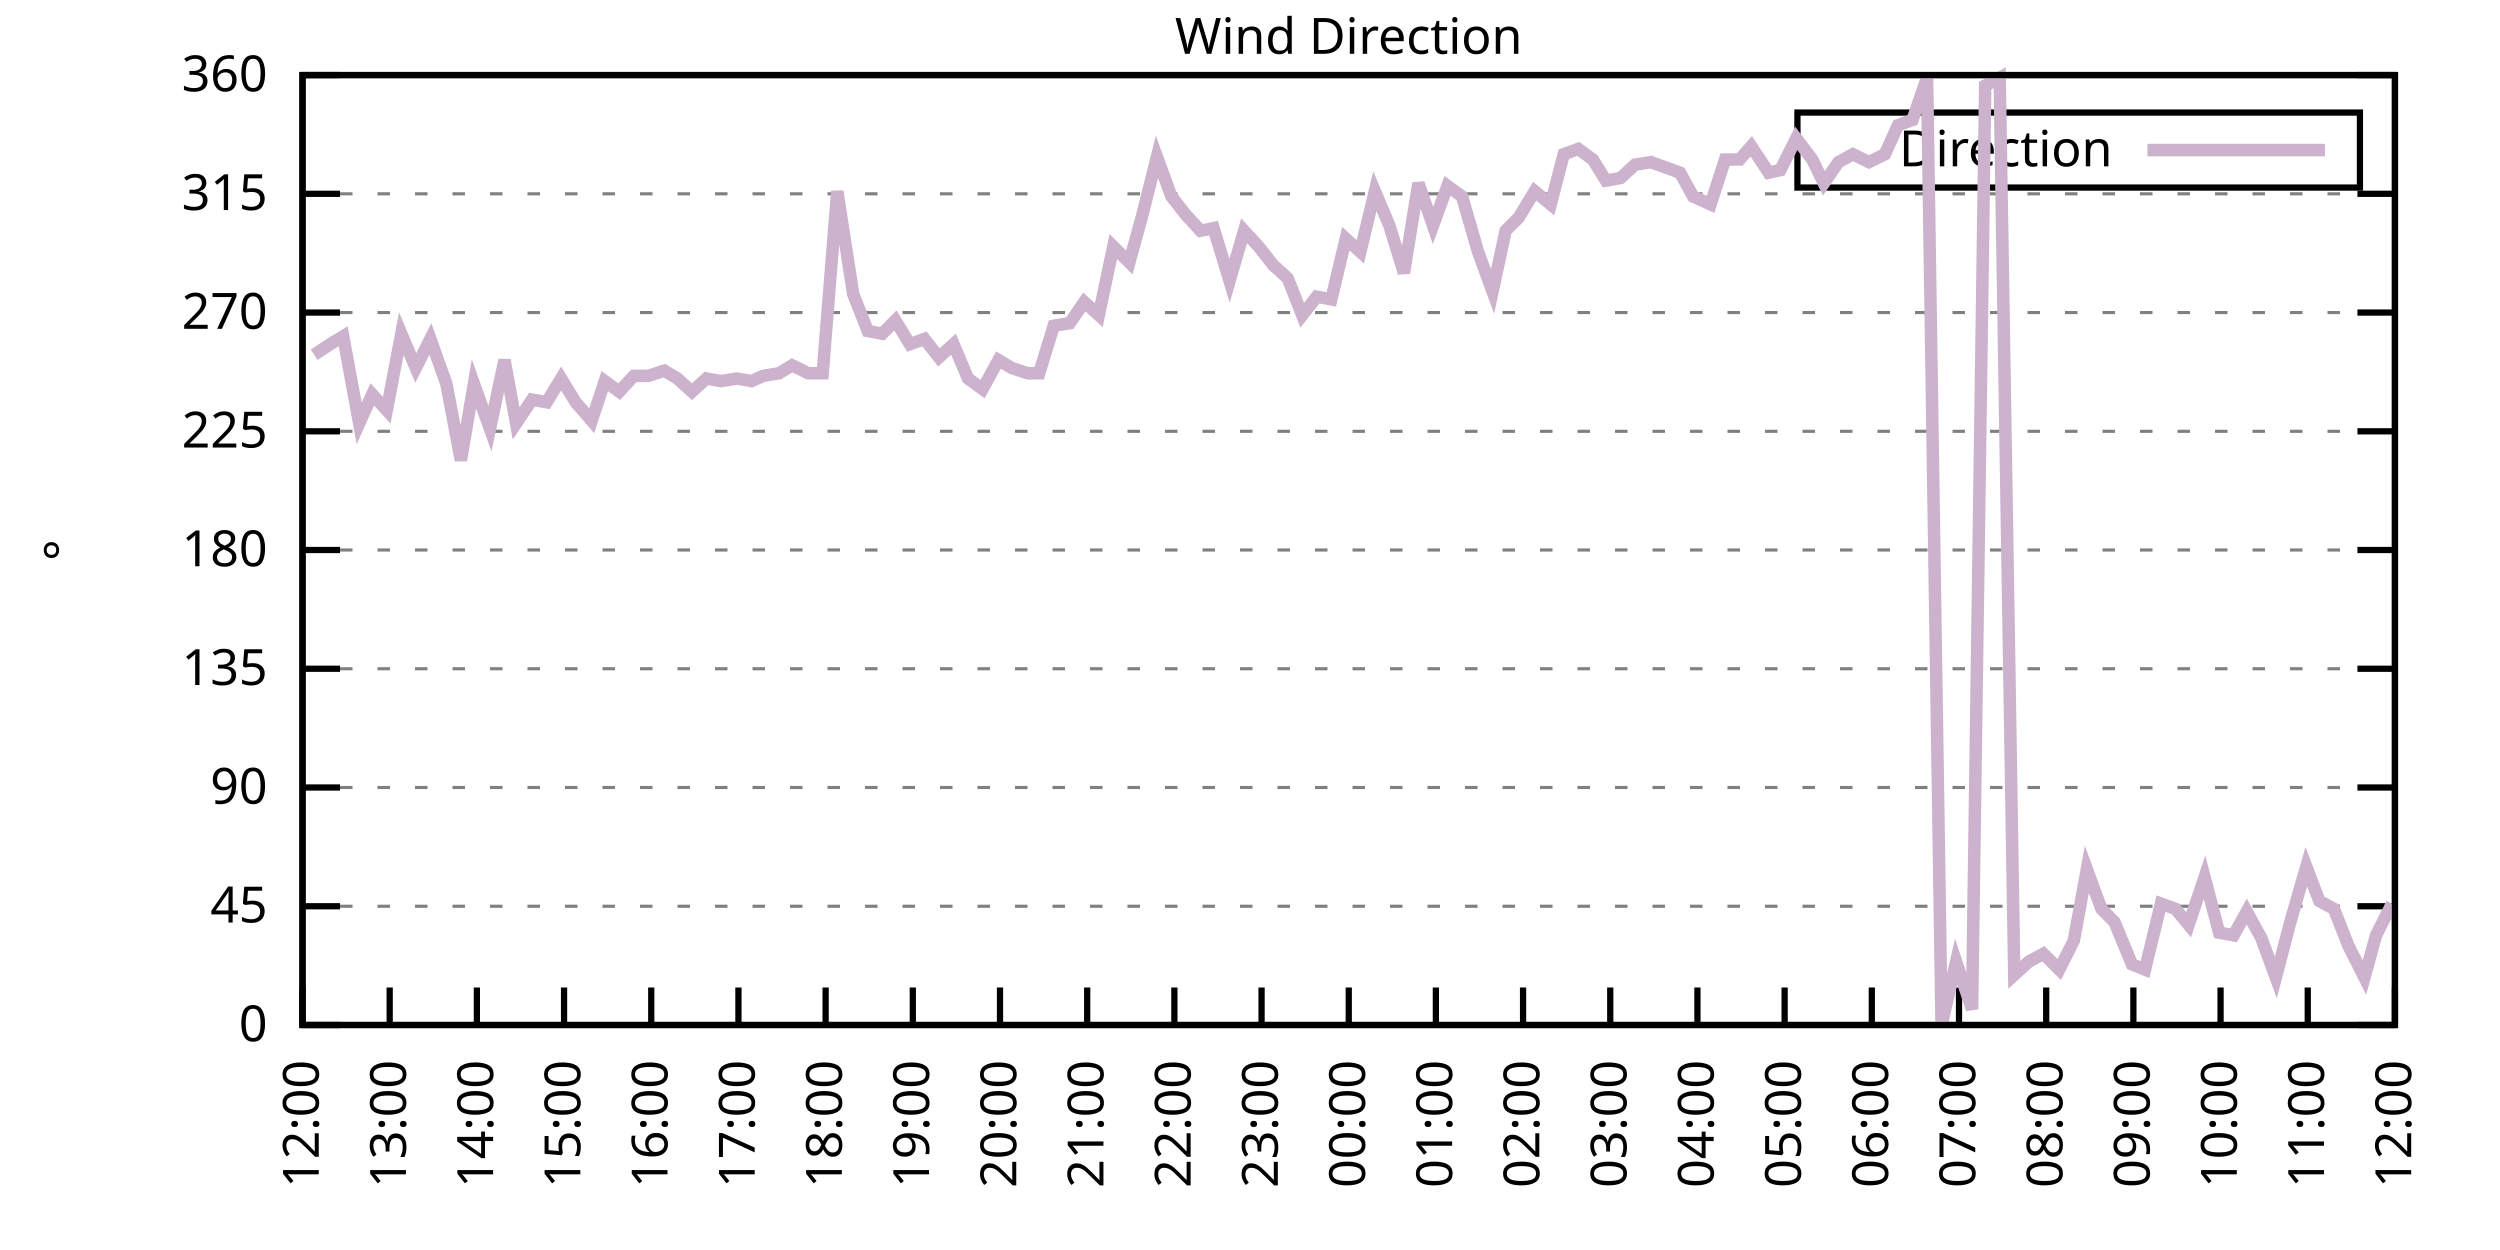
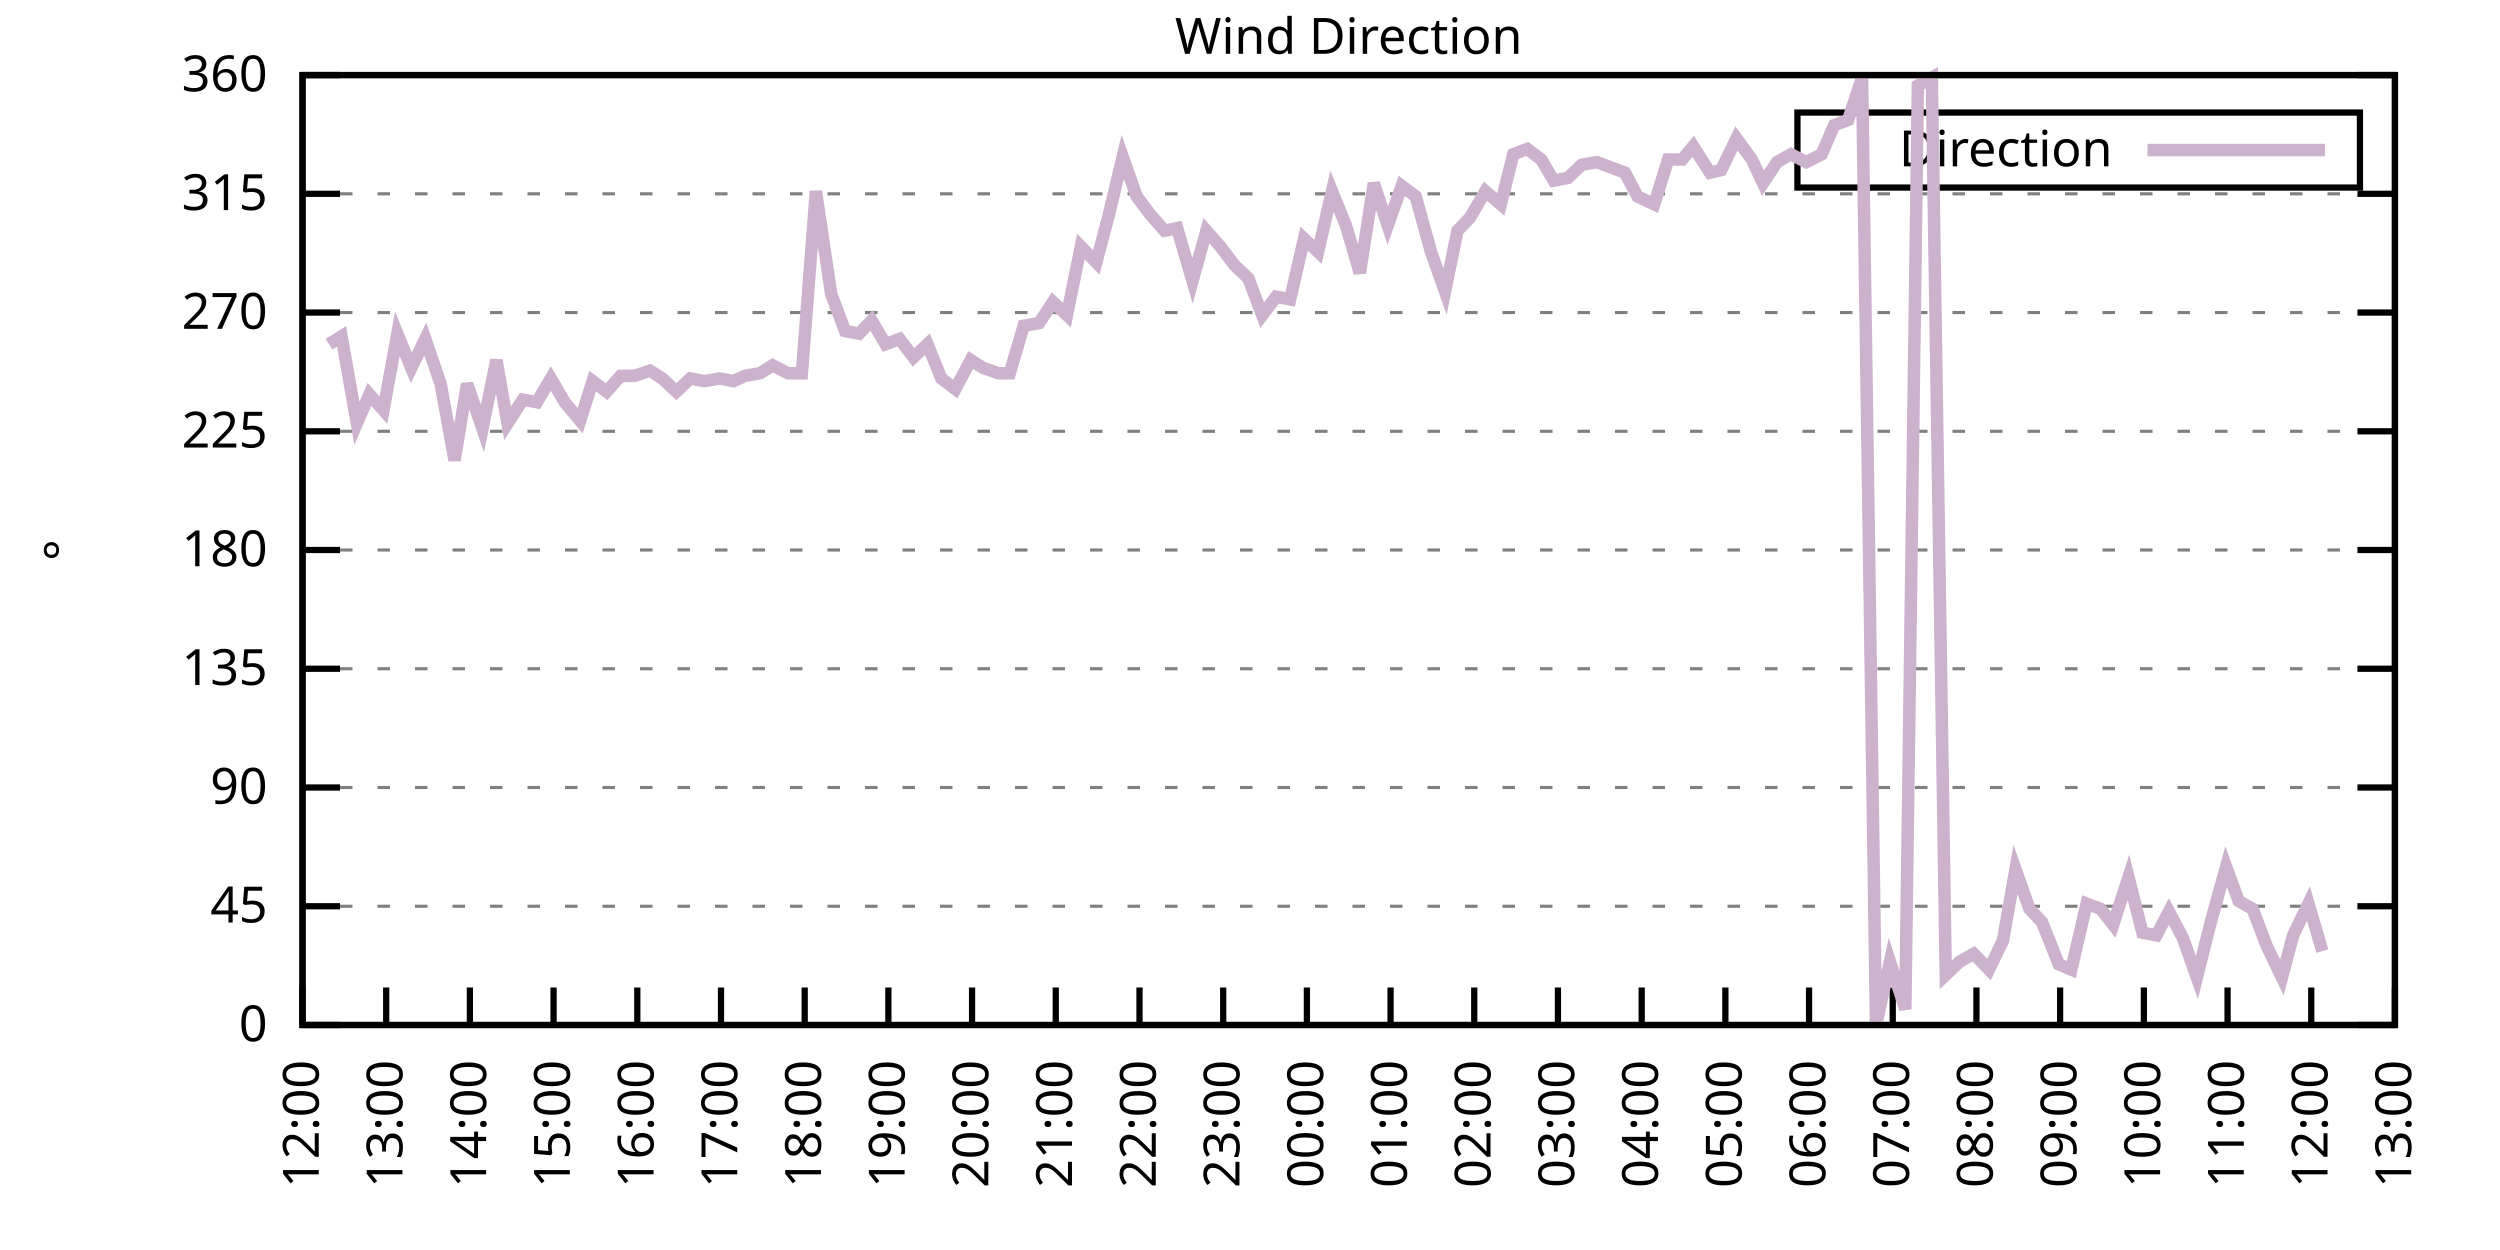
<svg xmlns="http://www.w3.org/2000/svg" xmlns:xlink="http://www.w3.org/1999/xlink" width="400" height="200" viewBox="0 0 400 200">
  <g id="gnuplot_canvas">
    <rect x="0" y="0" width="400" height="200" fill="none" />
    <defs>
      <circle id="gpDot" r="0.5" stroke-width="0.5" stroke="currentColor" />
      <path id="gpPt0" stroke-width="0.333" stroke="currentColor" d="M-1,0 h2 M0,-1 v2" />
      <path id="gpPt1" stroke-width="0.333" stroke="currentColor" d="M-1,-1 L1,1 M1,-1 L-1,1" />
      <path id="gpPt2" stroke-width="0.333" stroke="currentColor" d="M-1,0 L1,0 M0,-1 L0,1 M-1,-1 L1,1 M-1,1 L1,-1" />
      <rect id="gpPt3" stroke-width="0.333" stroke="currentColor" x="-1" y="-1" width="2" height="2" />
      <rect id="gpPt4" stroke-width="0.333" stroke="currentColor" fill="currentColor" x="-1" y="-1" width="2" height="2" />
      <circle id="gpPt5" stroke-width="0.333" stroke="currentColor" cx="0" cy="0" r="1" />
      <use xlink:href="#gpPt5" id="gpPt6" fill="currentColor" stroke="none" />
      <path id="gpPt7" stroke-width="0.333" stroke="currentColor" d="M0,-1.33 L-1.33,0.67 L1.33,0.67 z" />
      <use xlink:href="#gpPt7" id="gpPt8" fill="currentColor" stroke="none" />
      <use xlink:href="#gpPt7" id="gpPt9" stroke="currentColor" transform="rotate(180)" />
      <use xlink:href="#gpPt9" id="gpPt10" fill="currentColor" stroke="none" />
      <use xlink:href="#gpPt3" id="gpPt11" stroke="currentColor" transform="rotate(45)" />
      <use xlink:href="#gpPt11" id="gpPt12" fill="currentColor" stroke="none" />
      <path id="gpPt13" stroke-width="0.333" stroke="currentColor" d="M0,1.330 L1.265,0.411 L0.782,-1.067 L-0.782,-1.076 L-1.265,0.411 z" />
      <use xlink:href="#gpPt13" id="gpPt14" fill="currentColor" stroke="none" />
      <filter id="textbox" filterUnits="objectBoundingBox" x="0" y="0" height="1" width="1">
        <feFlood flood-color="white" flood-opacity="1" result="bgnd" />
        <feComposite in="SourceGraphic" in2="bgnd" operator="atop" />
      </filter>
      <filter id="greybox" filterUnits="objectBoundingBox" x="0" y="0" height="1" width="1">
        <feFlood flood-color="lightgrey" flood-opacity="1" result="grey" />
        <feComposite in="SourceGraphic" in2="grey" operator="atop" />
      </filter>
    </defs>
    <g fill="none" color="white" stroke="currentColor" stroke-width="1.00" stroke-linecap="butt" stroke-linejoin="miter">
</g>
    <g fill="none" color="black" stroke="currentColor" stroke-width="1.00" stroke-linecap="butt" stroke-linejoin="miter">
      <g stroke="none" shape-rendering="crispEdges">
        <polygon fill="rgb(255, 255, 255)" points="48.40,164.00 383.18,164.00 383.18,12.02 48.40,12.02 " />
      </g>
    </g>
    <g fill="none" color="black" stroke="currentColor" stroke-width="1.00" stroke-linecap="butt" stroke-linejoin="miter">
</g>
    <g fill="none" color="black" stroke="black" stroke-width="0.50" stroke-linecap="butt" stroke-linejoin="miter">
</g>
    <g fill="none" color="gray" stroke="currentColor" stroke-width="0.50" stroke-linecap="butt" stroke-linejoin="miter">
      <path stroke="gray" stroke-dasharray="2,4" class="gridline" d="M48.40,164.00 L383.19,164.00  " />
    </g>
    <g fill="none" color="gray" stroke="gray" stroke-width="1.00" stroke-linecap="butt" stroke-linejoin="miter">
</g>
    <g fill="none" color="black" stroke="currentColor" stroke-width="1.00" stroke-linecap="butt" stroke-linejoin="miter">
      <path stroke="black" d="M48.40,164.00 L54.40,164.00 M383.19,164.00 L377.19,164.00  " />
      <g transform="translate(42.80,166.60)" stroke="none" fill="black" font-family="Sans" font-size="8.00" text-anchor="end">
        <text>
          <tspan font-family="Sans"> 0</tspan>
        </text>
      </g>
    </g>
    <g fill="none" color="black" stroke="currentColor" stroke-width="1.00" stroke-linecap="butt" stroke-linejoin="miter">
</g>
    <g fill="none" color="black" stroke="black" stroke-width="0.50" stroke-linecap="butt" stroke-linejoin="miter">
</g>
    <g fill="none" color="gray" stroke="currentColor" stroke-width="0.50" stroke-linecap="butt" stroke-linejoin="miter">
      <path stroke="gray" stroke-dasharray="2,4" class="gridline" d="M48.40,145.00 L383.19,145.00  " />
    </g>
    <g fill="none" color="gray" stroke="gray" stroke-width="1.00" stroke-linecap="butt" stroke-linejoin="miter">
</g>
    <g fill="none" color="black" stroke="currentColor" stroke-width="1.00" stroke-linecap="butt" stroke-linejoin="miter">
      <path stroke="black" d="M48.40,145.00 L54.40,145.00 M383.19,145.00 L377.19,145.00  " />
      <g transform="translate(42.80,147.60)" stroke="none" fill="black" font-family="Sans" font-size="8.00" text-anchor="end">
        <text>
          <tspan font-family="Sans"> 45</tspan>
        </text>
      </g>
    </g>
    <g fill="none" color="black" stroke="currentColor" stroke-width="1.00" stroke-linecap="butt" stroke-linejoin="miter">
</g>
    <g fill="none" color="black" stroke="black" stroke-width="0.50" stroke-linecap="butt" stroke-linejoin="miter">
</g>
    <g fill="none" color="gray" stroke="currentColor" stroke-width="0.50" stroke-linecap="butt" stroke-linejoin="miter">
      <path stroke="gray" stroke-dasharray="2,4" class="gridline" d="M48.40,126.00 L383.19,126.00  " />
    </g>
    <g fill="none" color="gray" stroke="gray" stroke-width="1.00" stroke-linecap="butt" stroke-linejoin="miter">
</g>
    <g fill="none" color="black" stroke="currentColor" stroke-width="1.00" stroke-linecap="butt" stroke-linejoin="miter">
      <path stroke="black" d="M48.40,126.00 L54.40,126.00 M383.19,126.00 L377.19,126.00  " />
      <g transform="translate(42.80,128.60)" stroke="none" fill="black" font-family="Sans" font-size="8.00" text-anchor="end">
        <text>
          <tspan font-family="Sans"> 90</tspan>
        </text>
      </g>
    </g>
    <g fill="none" color="black" stroke="currentColor" stroke-width="1.00" stroke-linecap="butt" stroke-linejoin="miter">
</g>
    <g fill="none" color="black" stroke="black" stroke-width="0.50" stroke-linecap="butt" stroke-linejoin="miter">
</g>
    <g fill="none" color="gray" stroke="currentColor" stroke-width="0.50" stroke-linecap="butt" stroke-linejoin="miter">
      <path stroke="gray" stroke-dasharray="2,4" class="gridline" d="M48.40,107.00 L383.19,107.00  " />
    </g>
    <g fill="none" color="gray" stroke="gray" stroke-width="1.00" stroke-linecap="butt" stroke-linejoin="miter">
</g>
    <g fill="none" color="black" stroke="currentColor" stroke-width="1.00" stroke-linecap="butt" stroke-linejoin="miter">
      <path stroke="black" d="M48.40,107.00 L54.40,107.00 M383.19,107.00 L377.19,107.00  " />
      <g transform="translate(42.80,109.60)" stroke="none" fill="black" font-family="Sans" font-size="8.00" text-anchor="end">
        <text>
          <tspan font-family="Sans"> 135</tspan>
        </text>
      </g>
    </g>
    <g fill="none" color="black" stroke="currentColor" stroke-width="1.00" stroke-linecap="butt" stroke-linejoin="miter">
</g>
    <g fill="none" color="black" stroke="black" stroke-width="0.50" stroke-linecap="butt" stroke-linejoin="miter">
</g>
    <g fill="none" color="gray" stroke="currentColor" stroke-width="0.50" stroke-linecap="butt" stroke-linejoin="miter">
      <path stroke="gray" stroke-dasharray="2,4" class="gridline" d="M48.40,88.00 L383.19,88.00  " />
    </g>
    <g fill="none" color="gray" stroke="gray" stroke-width="1.00" stroke-linecap="butt" stroke-linejoin="miter">
</g>
    <g fill="none" color="black" stroke="currentColor" stroke-width="1.00" stroke-linecap="butt" stroke-linejoin="miter">
      <path stroke="black" d="M48.40,88.00 L54.40,88.00 M383.19,88.00 L377.19,88.00  " />
      <g transform="translate(42.80,90.60)" stroke="none" fill="black" font-family="Sans" font-size="8.00" text-anchor="end">
        <text>
          <tspan font-family="Sans"> 180</tspan>
        </text>
      </g>
    </g>
    <g fill="none" color="black" stroke="currentColor" stroke-width="1.00" stroke-linecap="butt" stroke-linejoin="miter">
</g>
    <g fill="none" color="black" stroke="black" stroke-width="0.50" stroke-linecap="butt" stroke-linejoin="miter">
</g>
    <g fill="none" color="gray" stroke="currentColor" stroke-width="0.50" stroke-linecap="butt" stroke-linejoin="miter">
      <path stroke="gray" stroke-dasharray="2,4" class="gridline" d="M48.40,69.01 L383.19,69.01  " />
    </g>
    <g fill="none" color="gray" stroke="gray" stroke-width="1.00" stroke-linecap="butt" stroke-linejoin="miter">
</g>
    <g fill="none" color="black" stroke="currentColor" stroke-width="1.00" stroke-linecap="butt" stroke-linejoin="miter">
      <path stroke="black" d="M48.40,69.01 L54.40,69.01 M383.19,69.01 L377.19,69.01  " />
      <g transform="translate(42.80,71.61)" stroke="none" fill="black" font-family="Sans" font-size="8.00" text-anchor="end">
        <text>
          <tspan font-family="Sans"> 225</tspan>
        </text>
      </g>
    </g>
    <g fill="none" color="black" stroke="currentColor" stroke-width="1.00" stroke-linecap="butt" stroke-linejoin="miter">
</g>
    <g fill="none" color="black" stroke="black" stroke-width="0.50" stroke-linecap="butt" stroke-linejoin="miter">
</g>
    <g fill="none" color="gray" stroke="currentColor" stroke-width="0.50" stroke-linecap="butt" stroke-linejoin="miter">
      <path stroke="gray" stroke-dasharray="2,4" class="gridline" d="M48.40,50.01 L383.19,50.01  " />
    </g>
    <g fill="none" color="gray" stroke="gray" stroke-width="1.00" stroke-linecap="butt" stroke-linejoin="miter">
</g>
    <g fill="none" color="black" stroke="currentColor" stroke-width="1.00" stroke-linecap="butt" stroke-linejoin="miter">
      <path stroke="black" d="M48.40,50.01 L54.40,50.01 M383.19,50.01 L377.19,50.01  " />
      <g transform="translate(42.80,52.61)" stroke="none" fill="black" font-family="Sans" font-size="8.00" text-anchor="end">
        <text>
          <tspan font-family="Sans"> 270</tspan>
        </text>
      </g>
    </g>
    <g fill="none" color="black" stroke="currentColor" stroke-width="1.00" stroke-linecap="butt" stroke-linejoin="miter">
</g>
    <g fill="none" color="black" stroke="black" stroke-width="0.50" stroke-linecap="butt" stroke-linejoin="miter">
</g>
    <g fill="none" color="gray" stroke="currentColor" stroke-width="0.50" stroke-linecap="butt" stroke-linejoin="miter">
      <path stroke="gray" stroke-dasharray="2,4" class="gridline" d="M48.40,31.01 L383.19,31.01  " />
    </g>
    <g fill="none" color="gray" stroke="gray" stroke-width="1.00" stroke-linecap="butt" stroke-linejoin="miter">
</g>
    <g fill="none" color="black" stroke="currentColor" stroke-width="1.00" stroke-linecap="butt" stroke-linejoin="miter">
      <path stroke="black" d="M48.40,31.01 L54.40,31.01 M383.19,31.01 L377.19,31.01  " />
      <g transform="translate(42.80,33.61)" stroke="none" fill="black" font-family="Sans" font-size="8.00" text-anchor="end">
        <text>
          <tspan font-family="Sans"> 315</tspan>
        </text>
      </g>
    </g>
    <g fill="none" color="black" stroke="currentColor" stroke-width="1.00" stroke-linecap="butt" stroke-linejoin="miter">
</g>
    <g fill="none" color="black" stroke="black" stroke-width="0.50" stroke-linecap="butt" stroke-linejoin="miter">
</g>
    <g fill="none" color="gray" stroke="currentColor" stroke-width="0.50" stroke-linecap="butt" stroke-linejoin="miter">
      <path stroke="gray" stroke-dasharray="2,4" class="gridline" d="M48.40,12.01 L383.19,12.01  " />
    </g>
    <g fill="none" color="gray" stroke="gray" stroke-width="1.00" stroke-linecap="butt" stroke-linejoin="miter">
</g>
    <g fill="none" color="black" stroke="currentColor" stroke-width="1.00" stroke-linecap="butt" stroke-linejoin="miter">
      <path stroke="black" d="M48.40,12.01 L54.40,12.01 M383.19,12.01 L377.19,12.01  " />
      <g transform="translate(42.80,14.61)" stroke="none" fill="black" font-family="Sans" font-size="8.00" text-anchor="end">
        <text>
          <tspan font-family="Sans"> 360</tspan>
        </text>
      </g>
    </g>
    <g fill="none" color="black" stroke="currentColor" stroke-width="1.00" stroke-linecap="butt" stroke-linejoin="miter">
      <path stroke="black" d="M48.40,164.00 L48.40,158.00  " />
      <g transform="translate(51.00,169.60) rotate(270.00)" stroke="none" fill="black" font-family="Sans" font-size="8.00" text-anchor="end">
        <text>
          <tspan font-family="Sans">12:00</tspan>
        </text>
      </g>
    </g>
    <g fill="none" color="black" stroke="currentColor" stroke-width="1.00" stroke-linecap="butt" stroke-linejoin="miter">
-       <path stroke="black" d="M62.35,164.00 L62.35,158.00  " />
-       <g transform="translate(64.95,169.60) rotate(270.00)" stroke="none" fill="black" font-family="Sans" font-size="8.00" text-anchor="end">
+       <path stroke="black" d="M61.79,164.00 L61.79,158.00  " />
+       <g transform="translate(64.39,169.60) rotate(270.00)" stroke="none" fill="black" font-family="Sans" font-size="8.00" text-anchor="end">
        <text>
          <tspan font-family="Sans">13:00</tspan>
        </text>
      </g>
    </g>
    <g fill="none" color="black" stroke="currentColor" stroke-width="1.00" stroke-linecap="butt" stroke-linejoin="miter">
-       <path stroke="black" d="M76.30,164.00 L76.30,158.00  " />
-       <g transform="translate(78.90,169.60) rotate(270.00)" stroke="none" fill="black" font-family="Sans" font-size="8.00" text-anchor="end">
+       <path stroke="black" d="M75.18,164.00 L75.18,158.00  " />
+       <g transform="translate(77.78,169.60) rotate(270.00)" stroke="none" fill="black" font-family="Sans" font-size="8.00" text-anchor="end">
        <text>
          <tspan font-family="Sans">14:00</tspan>
        </text>
      </g>
    </g>
    <g fill="none" color="black" stroke="currentColor" stroke-width="1.00" stroke-linecap="butt" stroke-linejoin="miter">
-       <path stroke="black" d="M90.25,164.00 L90.25,158.00  " />
-       <g transform="translate(92.85,169.60) rotate(270.00)" stroke="none" fill="black" font-family="Sans" font-size="8.00" text-anchor="end">
+       <path stroke="black" d="M88.57,164.00 L88.57,158.00  " />
+       <g transform="translate(91.17,169.60) rotate(270.00)" stroke="none" fill="black" font-family="Sans" font-size="8.00" text-anchor="end">
        <text>
          <tspan font-family="Sans">15:00</tspan>
        </text>
      </g>
    </g>
    <g fill="none" color="black" stroke="currentColor" stroke-width="1.00" stroke-linecap="butt" stroke-linejoin="miter">
-       <path stroke="black" d="M104.20,164.00 L104.20,158.00  " />
-       <g transform="translate(106.80,169.60) rotate(270.00)" stroke="none" fill="black" font-family="Sans" font-size="8.00" text-anchor="end">
+       <path stroke="black" d="M101.97,164.00 L101.97,158.00  " />
+       <g transform="translate(104.57,169.60) rotate(270.00)" stroke="none" fill="black" font-family="Sans" font-size="8.00" text-anchor="end">
        <text>
          <tspan font-family="Sans">16:00</tspan>
        </text>
      </g>
    </g>
    <g fill="none" color="black" stroke="currentColor" stroke-width="1.00" stroke-linecap="butt" stroke-linejoin="miter">
-       <path stroke="black" d="M118.15,164.00 L118.15,158.00  " />
-       <g transform="translate(120.75,169.60) rotate(270.00)" stroke="none" fill="black" font-family="Sans" font-size="8.00" text-anchor="end">
+       <path stroke="black" d="M115.36,164.00 L115.36,158.00  " />
+       <g transform="translate(117.96,169.60) rotate(270.00)" stroke="none" fill="black" font-family="Sans" font-size="8.00" text-anchor="end">
        <text>
          <tspan font-family="Sans">17:00</tspan>
        </text>
      </g>
    </g>
    <g fill="none" color="black" stroke="currentColor" stroke-width="1.00" stroke-linecap="butt" stroke-linejoin="miter">
-       <path stroke="black" d="M132.10,164.00 L132.10,158.00  " />
-       <g transform="translate(134.70,169.60) rotate(270.00)" stroke="none" fill="black" font-family="Sans" font-size="8.00" text-anchor="end">
+       <path stroke="black" d="M128.75,164.00 L128.75,158.00  " />
+       <g transform="translate(131.35,169.60) rotate(270.00)" stroke="none" fill="black" font-family="Sans" font-size="8.00" text-anchor="end">
        <text>
          <tspan font-family="Sans">18:00</tspan>
        </text>
      </g>
    </g>
    <g fill="none" color="black" stroke="currentColor" stroke-width="1.00" stroke-linecap="butt" stroke-linejoin="miter">
-       <path stroke="black" d="M146.05,164.00 L146.05,158.00  " />
-       <g transform="translate(148.65,169.60) rotate(270.00)" stroke="none" fill="black" font-family="Sans" font-size="8.00" text-anchor="end">
+       <path stroke="black" d="M142.14,164.00 L142.14,158.00  " />
+       <g transform="translate(144.74,169.60) rotate(270.00)" stroke="none" fill="black" font-family="Sans" font-size="8.00" text-anchor="end">
        <text>
          <tspan font-family="Sans">19:00</tspan>
        </text>
      </g>
    </g>
    <g fill="none" color="black" stroke="currentColor" stroke-width="1.00" stroke-linecap="butt" stroke-linejoin="miter">
-       <path stroke="black" d="M160.00,164.00 L160.00,158.00  " />
-       <g transform="translate(162.60,169.60) rotate(270.00)" stroke="none" fill="black" font-family="Sans" font-size="8.00" text-anchor="end">
+       <path stroke="black" d="M155.53,164.00 L155.53,158.00  " />
+       <g transform="translate(158.13,169.60) rotate(270.00)" stroke="none" fill="black" font-family="Sans" font-size="8.00" text-anchor="end">
        <text>
          <tspan font-family="Sans">20:00</tspan>
        </text>
      </g>
    </g>
    <g fill="none" color="black" stroke="currentColor" stroke-width="1.00" stroke-linecap="butt" stroke-linejoin="miter">
-       <path stroke="black" d="M173.95,164.00 L173.95,158.00  " />
-       <g transform="translate(176.55,169.60) rotate(270.00)" stroke="none" fill="black" font-family="Sans" font-size="8.00" text-anchor="end">
+       <path stroke="black" d="M168.92,164.00 L168.92,158.00  " />
+       <g transform="translate(171.52,169.60) rotate(270.00)" stroke="none" fill="black" font-family="Sans" font-size="8.00" text-anchor="end">
        <text>
          <tspan font-family="Sans">21:00</tspan>
        </text>
      </g>
    </g>
    <g fill="none" color="black" stroke="currentColor" stroke-width="1.00" stroke-linecap="butt" stroke-linejoin="miter">
-       <path stroke="black" d="M187.90,164.00 L187.90,158.00  " />
-       <g transform="translate(190.50,169.60) rotate(270.00)" stroke="none" fill="black" font-family="Sans" font-size="8.00" text-anchor="end">
+       <path stroke="black" d="M182.32,164.00 L182.32,158.00  " />
+       <g transform="translate(184.92,169.60) rotate(270.00)" stroke="none" fill="black" font-family="Sans" font-size="8.00" text-anchor="end">
        <text>
          <tspan font-family="Sans">22:00</tspan>
        </text>
      </g>
    </g>
    <g fill="none" color="black" stroke="currentColor" stroke-width="1.00" stroke-linecap="butt" stroke-linejoin="miter">
-       <path stroke="black" d="M201.85,164.00 L201.85,158.00  " />
-       <g transform="translate(204.45,169.60) rotate(270.00)" stroke="none" fill="black" font-family="Sans" font-size="8.00" text-anchor="end">
+       <path stroke="black" d="M195.71,164.00 L195.71,158.00  " />
+       <g transform="translate(198.31,169.60) rotate(270.00)" stroke="none" fill="black" font-family="Sans" font-size="8.00" text-anchor="end">
        <text>
          <tspan font-family="Sans">23:00</tspan>
        </text>
      </g>
    </g>
    <g fill="none" color="black" stroke="currentColor" stroke-width="1.00" stroke-linecap="butt" stroke-linejoin="miter">
-       <path stroke="black" d="M215.80,164.00 L215.80,158.00  " />
-       <g transform="translate(218.40,169.60) rotate(270.00)" stroke="none" fill="black" font-family="Sans" font-size="8.00" text-anchor="end">
+       <path stroke="black" d="M209.10,164.00 L209.10,158.00  " />
+       <g transform="translate(211.70,169.60) rotate(270.00)" stroke="none" fill="black" font-family="Sans" font-size="8.00" text-anchor="end">
        <text>
          <tspan font-family="Sans">00:00</tspan>
        </text>
      </g>
    </g>
    <g fill="none" color="black" stroke="currentColor" stroke-width="1.00" stroke-linecap="butt" stroke-linejoin="miter">
-       <path stroke="black" d="M229.74,164.00 L229.74,158.00  " />
-       <g transform="translate(232.34,169.60) rotate(270.00)" stroke="none" fill="black" font-family="Sans" font-size="8.00" text-anchor="end">
+       <path stroke="black" d="M222.49,164.00 L222.49,158.00  " />
+       <g transform="translate(225.09,169.60) rotate(270.00)" stroke="none" fill="black" font-family="Sans" font-size="8.00" text-anchor="end">
        <text>
          <tspan font-family="Sans">01:00</tspan>
        </text>
      </g>
    </g>
    <g fill="none" color="black" stroke="currentColor" stroke-width="1.00" stroke-linecap="butt" stroke-linejoin="miter">
-       <path stroke="black" d="M243.69,164.00 L243.69,158.00  " />
-       <g transform="translate(246.29,169.60) rotate(270.00)" stroke="none" fill="black" font-family="Sans" font-size="8.00" text-anchor="end">
+       <path stroke="black" d="M235.88,164.00 L235.88,158.00  " />
+       <g transform="translate(238.48,169.60) rotate(270.00)" stroke="none" fill="black" font-family="Sans" font-size="8.00" text-anchor="end">
        <text>
          <tspan font-family="Sans">02:00</tspan>
        </text>
      </g>
    </g>
    <g fill="none" color="black" stroke="currentColor" stroke-width="1.00" stroke-linecap="butt" stroke-linejoin="miter">
-       <path stroke="black" d="M257.64,164.00 L257.64,158.00  " />
-       <g transform="translate(260.24,169.60) rotate(270.00)" stroke="none" fill="black" font-family="Sans" font-size="8.00" text-anchor="end">
+       <path stroke="black" d="M249.27,164.00 L249.27,158.00  " />
+       <g transform="translate(251.87,169.60) rotate(270.00)" stroke="none" fill="black" font-family="Sans" font-size="8.00" text-anchor="end">
        <text>
          <tspan font-family="Sans">03:00</tspan>
        </text>
      </g>
    </g>
    <g fill="none" color="black" stroke="currentColor" stroke-width="1.00" stroke-linecap="butt" stroke-linejoin="miter">
-       <path stroke="black" d="M271.59,164.00 L271.59,158.00  " />
-       <g transform="translate(274.19,169.60) rotate(270.00)" stroke="none" fill="black" font-family="Sans" font-size="8.00" text-anchor="end">
+       <path stroke="black" d="M262.67,164.00 L262.67,158.00  " />
+       <g transform="translate(265.27,169.60) rotate(270.00)" stroke="none" fill="black" font-family="Sans" font-size="8.00" text-anchor="end">
        <text>
          <tspan font-family="Sans">04:00</tspan>
        </text>
      </g>
    </g>
    <g fill="none" color="black" stroke="currentColor" stroke-width="1.00" stroke-linecap="butt" stroke-linejoin="miter">
-       <path stroke="black" d="M285.54,164.00 L285.54,158.00  " />
-       <g transform="translate(288.14,169.60) rotate(270.00)" stroke="none" fill="black" font-family="Sans" font-size="8.00" text-anchor="end">
+       <path stroke="black" d="M276.06,164.00 L276.06,158.00  " />
+       <g transform="translate(278.66,169.60) rotate(270.00)" stroke="none" fill="black" font-family="Sans" font-size="8.00" text-anchor="end">
        <text>
          <tspan font-family="Sans">05:00</tspan>
        </text>
      </g>
    </g>
    <g fill="none" color="black" stroke="currentColor" stroke-width="1.00" stroke-linecap="butt" stroke-linejoin="miter">
-       <path stroke="black" d="M299.49,164.00 L299.49,158.00  " />
-       <g transform="translate(302.09,169.60) rotate(270.00)" stroke="none" fill="black" font-family="Sans" font-size="8.00" text-anchor="end">
+       <path stroke="black" d="M289.45,164.00 L289.45,158.00  " />
+       <g transform="translate(292.05,169.60) rotate(270.00)" stroke="none" fill="black" font-family="Sans" font-size="8.00" text-anchor="end">
        <text>
          <tspan font-family="Sans">06:00</tspan>
        </text>
      </g>
    </g>
    <g fill="none" color="black" stroke="currentColor" stroke-width="1.00" stroke-linecap="butt" stroke-linejoin="miter">
-       <path stroke="black" d="M313.44,164.00 L313.44,158.00  " />
-       <g transform="translate(316.04,169.60) rotate(270.00)" stroke="none" fill="black" font-family="Sans" font-size="8.00" text-anchor="end">
+       <path stroke="black" d="M302.84,164.00 L302.84,158.00  " />
+       <g transform="translate(305.44,169.60) rotate(270.00)" stroke="none" fill="black" font-family="Sans" font-size="8.00" text-anchor="end">
        <text>
          <tspan font-family="Sans">07:00</tspan>
        </text>
      </g>
    </g>
    <g fill="none" color="black" stroke="currentColor" stroke-width="1.00" stroke-linecap="butt" stroke-linejoin="miter">
-       <path stroke="black" d="M327.39,164.00 L327.39,158.00  " />
-       <g transform="translate(329.99,169.60) rotate(270.00)" stroke="none" fill="black" font-family="Sans" font-size="8.00" text-anchor="end">
+       <path stroke="black" d="M316.23,164.00 L316.23,158.00  " />
+       <g transform="translate(318.83,169.60) rotate(270.00)" stroke="none" fill="black" font-family="Sans" font-size="8.00" text-anchor="end">
        <text>
          <tspan font-family="Sans">08:00</tspan>
        </text>
      </g>
    </g>
    <g fill="none" color="black" stroke="currentColor" stroke-width="1.00" stroke-linecap="butt" stroke-linejoin="miter">
-       <path stroke="black" d="M341.34,164.00 L341.34,158.00  " />
-       <g transform="translate(343.94,169.60) rotate(270.00)" stroke="none" fill="black" font-family="Sans" font-size="8.00" text-anchor="end">
+       <path stroke="black" d="M329.62,164.00 L329.62,158.00  " />
+       <g transform="translate(332.22,169.60) rotate(270.00)" stroke="none" fill="black" font-family="Sans" font-size="8.00" text-anchor="end">
        <text>
          <tspan font-family="Sans">09:00</tspan>
        </text>
      </g>
    </g>
    <g fill="none" color="black" stroke="currentColor" stroke-width="1.00" stroke-linecap="butt" stroke-linejoin="miter">
-       <path stroke="black" d="M355.29,164.00 L355.29,158.00  " />
-       <g transform="translate(357.89,169.60) rotate(270.00)" stroke="none" fill="black" font-family="Sans" font-size="8.00" text-anchor="end">
+       <path stroke="black" d="M343.02,164.00 L343.02,158.00  " />
+       <g transform="translate(345.62,169.60) rotate(270.00)" stroke="none" fill="black" font-family="Sans" font-size="8.00" text-anchor="end">
        <text>
          <tspan font-family="Sans">10:00</tspan>
        </text>
      </g>
    </g>
    <g fill="none" color="black" stroke="currentColor" stroke-width="1.00" stroke-linecap="butt" stroke-linejoin="miter">
-       <path stroke="black" d="M369.24,164.00 L369.24,158.00  " />
-       <g transform="translate(371.84,169.60) rotate(270.00)" stroke="none" fill="black" font-family="Sans" font-size="8.00" text-anchor="end">
+       <path stroke="black" d="M356.41,164.00 L356.41,158.00  " />
+       <g transform="translate(359.01,169.60) rotate(270.00)" stroke="none" fill="black" font-family="Sans" font-size="8.00" text-anchor="end">
        <text>
          <tspan font-family="Sans">11:00</tspan>
+         </text>
+       </g>
+     </g>
+     <g fill="none" color="black" stroke="currentColor" stroke-width="1.00" stroke-linecap="butt" stroke-linejoin="miter">
+       <path stroke="black" d="M369.80,164.00 L369.80,158.00  " />
+       <g transform="translate(372.40,169.60) rotate(270.00)" stroke="none" fill="black" font-family="Sans" font-size="8.00" text-anchor="end">
+         <text>
+           <tspan font-family="Sans">12:00</tspan>
        </text>
      </g>
    </g>
    <g fill="none" color="black" stroke="currentColor" stroke-width="1.00" stroke-linecap="butt" stroke-linejoin="miter">
      <path stroke="black" d="M383.19,164.00 L383.19,158.00  " />
      <g transform="translate(385.79,169.60) rotate(270.00)" stroke="none" fill="black" font-family="Sans" font-size="8.00" text-anchor="end">
        <text>
-           <tspan font-family="Sans">12:00</tspan>
+           <tspan font-family="Sans">13:00</tspan>
        </text>
      </g>
    </g>
    <g fill="none" color="black" stroke="currentColor" stroke-width="1.00" stroke-linecap="butt" stroke-linejoin="miter">
</g>
    <g fill="none" color="black" stroke="currentColor" stroke-width="1.00" stroke-linecap="butt" stroke-linejoin="miter">
      <path stroke="black" d="M48.40,12.01 L48.40,164.00 L383.19,164.00 L383.19,12.01 L48.40,12.01 Z  " />
    </g>
    <g fill="none" color="black" stroke="currentColor" stroke-width="1.00" stroke-linecap="butt" stroke-linejoin="miter">
</g>
    <g fill="none" color="black" stroke="currentColor" stroke-width="1.00" stroke-linecap="butt" stroke-linejoin="miter">
      <path stroke="black" d="M287.59,30.01 L287.59,18.01 L377.59,18.01 L377.59,30.01 L287.59,30.01 Z  " />
    </g>
    <g id="Wind_direction_plot_1">
      <g fill="none" color="white" stroke="black" stroke-width="2.00" stroke-linecap="butt" stroke-linejoin="miter">
</g>
      <g fill="none" color="black" stroke="currentColor" stroke-width="2.00" stroke-linecap="butt" stroke-linejoin="miter">
        <g transform="translate(337.99,26.61)" stroke="none" fill="black" font-family="Sans" font-size="8.00" text-anchor="end">
          <text>
            <tspan font-family="Sans">Direction</tspan>
          </text>
        </g>
      </g>
      <g fill="none" color="black" stroke="currentColor" stroke-width="2.00" stroke-linecap="butt" stroke-linejoin="miter">
-         <path stroke="rgb(204, 178, 204)" d="M343.59,24.01 L371.99,24.01 M50.26,56.76 L52.82,55.07 L54.91,53.81 L57.47,67.74 L59.56,63.10 L61.88,65.63   L64.21,53.39 L66.53,58.87 L68.86,54.23 L71.42,61.41 L73.74,73.65 L75.83,61.41 L78.39,68.58 L80.72,57.61   L82.58,67.74 L85.13,63.94 L87.46,64.36 L89.78,60.56 L92.11,64.36 L94.67,67.32 L96.76,60.98 L99.08,62.67   L101.41,60.14 L103.73,60.14 L106.29,59.30 L108.38,60.56 L110.71,62.67 L113.03,60.56 L115.36,60.98 L117.92,60.56   L120.24,60.98 L122.10,60.14 L124.66,59.72 L126.75,58.45 L129.31,59.72 L131.63,59.72 L133.96,30.59 L136.51,47.05   L138.84,52.96 L141.16,53.39 L143.26,51.27 L145.58,55.07 L147.91,54.23 L150.23,57.18 L152.56,55.07 L154.88,60.56   L157.21,62.25 L159.76,57.61 L161.86,58.87 L164.41,59.72 L166.27,59.72 L168.60,52.12 L171.16,51.70 L173.48,48.32   L175.81,50.43 L178.13,39.45 L180.69,41.99 L182.78,34.39 L185.11,25.10 L187.43,31.43 L189.76,34.39 L192.08,36.92   L194.17,36.50 L196.73,44.94 L199.06,36.92 L201.38,39.45 L203.71,42.41 L206.03,44.52 L208.36,50.43 L210.68,47.47   L213.01,47.90 L215.33,38.19 L217.65,40.30 L219.98,30.59 L222.30,36.08 L224.63,43.67 L226.95,29.32 L229.28,36.08   L231.60,29.74 L233.93,31.43 L236.49,40.30 L238.81,46.63 L240.90,36.92 L243.00,34.81 L245.55,30.59 L248.11,32.70   L250.20,24.68 L252.53,23.83 L254.85,25.52 L256.95,28.90 L259.27,28.48 L261.60,26.36 L264.15,25.94 L266.48,26.79   L268.80,27.63 L270.90,31.43 L273.69,32.70 L276.01,25.52 L278.34,25.52 L280.20,23.41 L282.99,27.63 L284.85,27.21   L287.40,22.14 L289.96,25.52 L291.82,29.32 L294.15,25.94 L296.47,24.68 L299.03,25.94 L301.58,24.68 L303.68,20.03   L306.00,19.19 L308.33,12.43 L310.65,164.00 L312.98,153.87 L315.53,161.47 L317.63,13.70 L319.95,12.43 L322.28,155.98   L324.60,153.87 L326.93,152.60 L329.48,155.13 L331.81,150.49 L333.90,139.09 L336.23,145.42 L338.32,147.53 L341.11,154.29   L343.20,155.13 L345.76,144.58 L348.08,145.42 L350.18,147.96 L352.73,140.36 L355.06,149.22 L357.38,149.65 L359.48,145.85   L361.80,150.07 L364.13,156.40 L366.45,147.53 L369.01,138.67 L371.10,144.16 L373.43,145.42 L375.75,151.33 L378.31,156.40   L380.17,149.65 L382.73,144.58  " />
+         <path stroke="rgb(204, 178, 204)" d="M343.59,24.01 L371.99,24.01 M52.64,55.07 L54.65,53.81 L57.10,67.74 L59.11,63.10 L61.35,65.63 L63.58,53.39   L65.81,58.87 L68.04,54.23 L70.50,61.41 L72.73,73.65 L74.74,61.41 L77.19,68.58 L79.42,57.61 L81.21,67.74   L83.66,63.94 L85.90,64.36 L88.13,60.56 L90.36,64.36 L92.82,67.32 L94.82,60.98 L97.06,62.67 L99.29,60.14   L101.52,60.14 L103.98,59.30 L105.98,60.56 L108.22,62.67 L110.45,60.56 L112.68,60.98 L115.13,60.56 L117.37,60.98   L119.15,60.14 L121.61,59.72 L123.62,58.45 L126.07,59.72 L128.30,59.72 L130.54,30.59 L132.99,47.05 L135.22,52.96   L137.45,53.39 L139.46,51.27 L141.69,55.07 L143.93,54.23 L146.16,57.18 L148.39,55.07 L150.62,60.56 L152.85,62.25   L155.31,57.61 L157.32,58.87 L159.77,59.72 L161.56,59.72 L163.79,52.12 L166.25,51.70 L168.48,48.32 L170.71,50.43   L172.94,39.45 L175.40,41.99 L177.41,34.39 L179.64,25.10 L181.87,31.43 L184.10,34.39 L186.33,36.92 L188.34,36.50   L190.80,44.94 L193.03,36.92 L195.26,39.45 L197.49,42.41 L199.73,44.52 L201.96,50.43 L204.19,47.47 L206.42,47.90   L208.65,38.19 L210.88,40.30 L213.12,30.59 L215.35,36.08 L217.58,43.67 L219.81,29.32 L222.04,36.08 L224.28,29.74   L226.51,31.43 L228.96,40.30 L231.20,46.63 L233.20,36.92 L235.21,34.81 L237.67,30.59 L240.12,32.70 L242.13,24.68   L244.36,23.83 L246.60,25.52 L248.60,28.90 L250.84,28.48 L253.07,26.36 L255.52,25.94 L257.76,26.79 L259.99,27.63   L262.00,31.43 L264.67,32.70 L266.91,25.52 L269.14,25.52 L270.92,23.41 L273.60,27.63 L275.39,27.21 L277.84,22.14   L280.30,25.52 L282.08,29.32 L284.32,25.94 L286.55,24.68 L289.00,25.94 L291.46,24.68 L293.47,20.03 L295.70,19.19   L297.93,12.43 L300.16,164.00 L302.39,153.87 L304.85,161.47 L306.86,13.70 L309.09,12.43 L311.32,155.98 L313.55,153.87   L315.79,152.60 L318.24,155.13 L320.47,150.49 L322.48,139.09 L324.71,145.42 L326.72,147.53 L329.40,154.29 L331.41,155.13   L333.86,144.58 L336.10,145.42 L338.10,147.96 L340.56,140.36 L342.79,149.22 L345.02,149.65 L347.03,145.85 L349.26,150.07   L351.50,156.40 L353.73,147.53 L356.18,138.67 L358.19,144.16 L360.42,145.42 L362.66,151.33 L365.11,156.40 L366.90,149.65   L369.35,144.58 L371.58,152.18  " />
      </g>
    </g>
    <g fill="none" color="black" stroke="currentColor" stroke-width="2.00" stroke-linecap="butt" stroke-linejoin="miter">
</g>
    <g fill="none" color="black" stroke="black" stroke-width="1.00" stroke-linecap="butt" stroke-linejoin="miter">
</g>
    <g fill="none" color="black" stroke="currentColor" stroke-width="1.00" stroke-linecap="butt" stroke-linejoin="miter">
      <path stroke="black" d="M48.40,12.01 L48.40,164.00 L383.19,164.00 L383.19,12.01 L48.40,12.01 Z  " />
      <g transform="translate(12.80,88.01) rotate(270.00)" stroke="none" fill="black" font-family="Sans" font-size="8.00" text-anchor="middle">
        <text>
          <tspan font-family="Sans">°</tspan>
        </text>
      </g>
    </g>
    <g fill="none" color="black" stroke="currentColor" stroke-width="1.00" stroke-linecap="butt" stroke-linejoin="miter">
</g>
    <g fill="none" color="black" stroke="currentColor" stroke-width="1.00" stroke-linecap="butt" stroke-linejoin="miter">
      <g transform="translate(215.79,8.61)" stroke="none" fill="black" font-family="Sans" font-size="8.00" text-anchor="middle">
        <text>
          <tspan font-family="Sans">Wind Direction</tspan>
        </text>
      </g>
    </g>
    <g fill="none" color="black" stroke="currentColor" stroke-width="1.00" stroke-linecap="butt" stroke-linejoin="miter">
</g>
  </g>
</svg>
